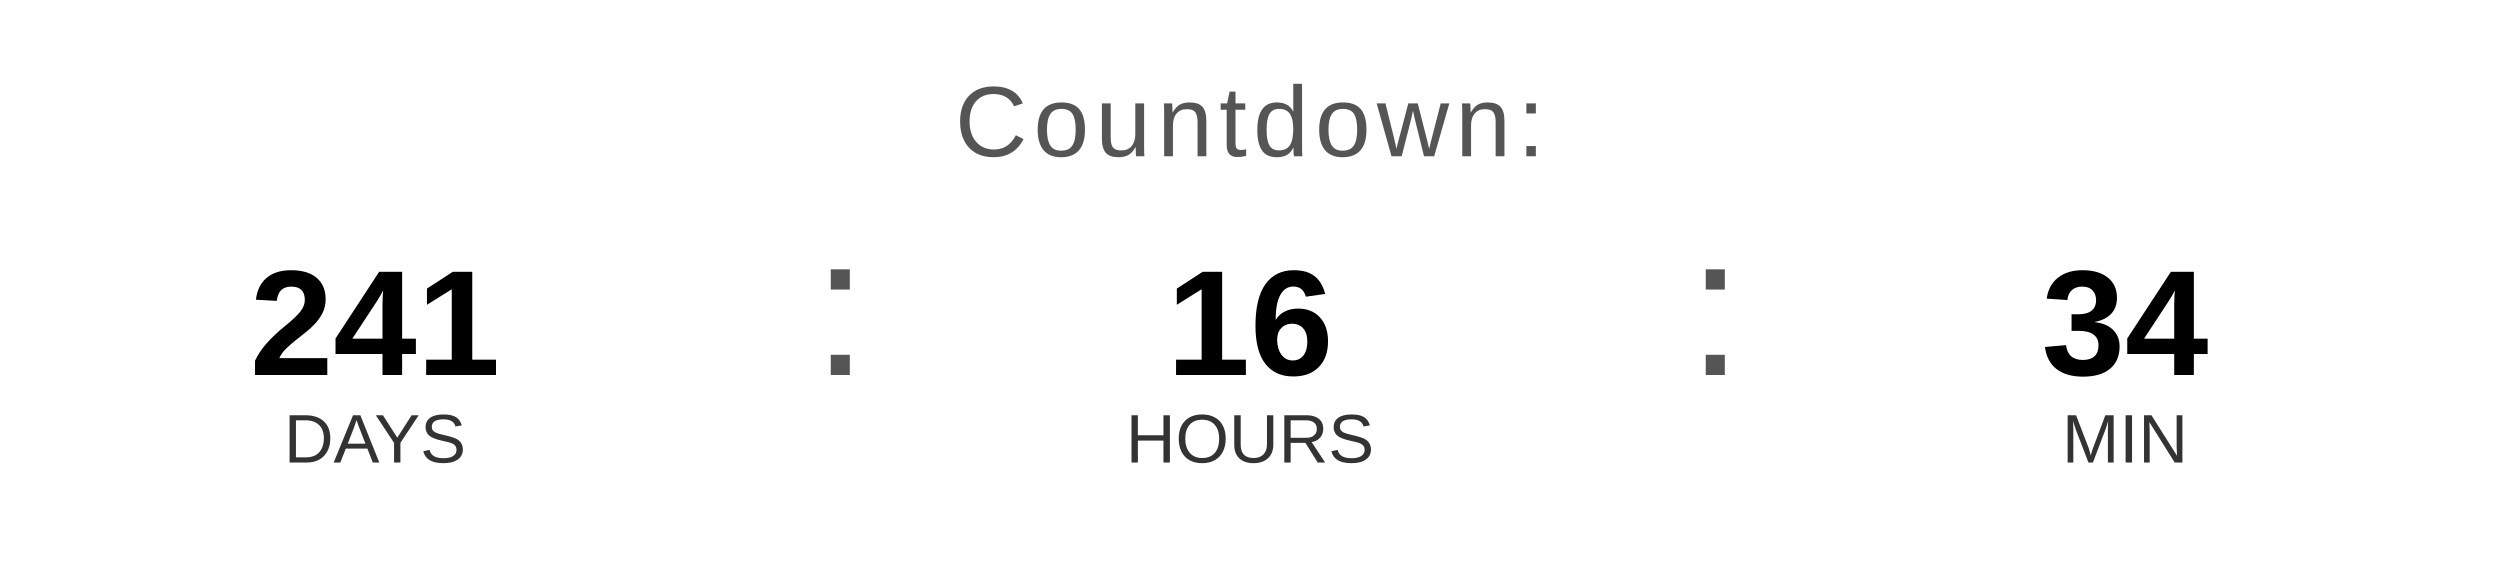
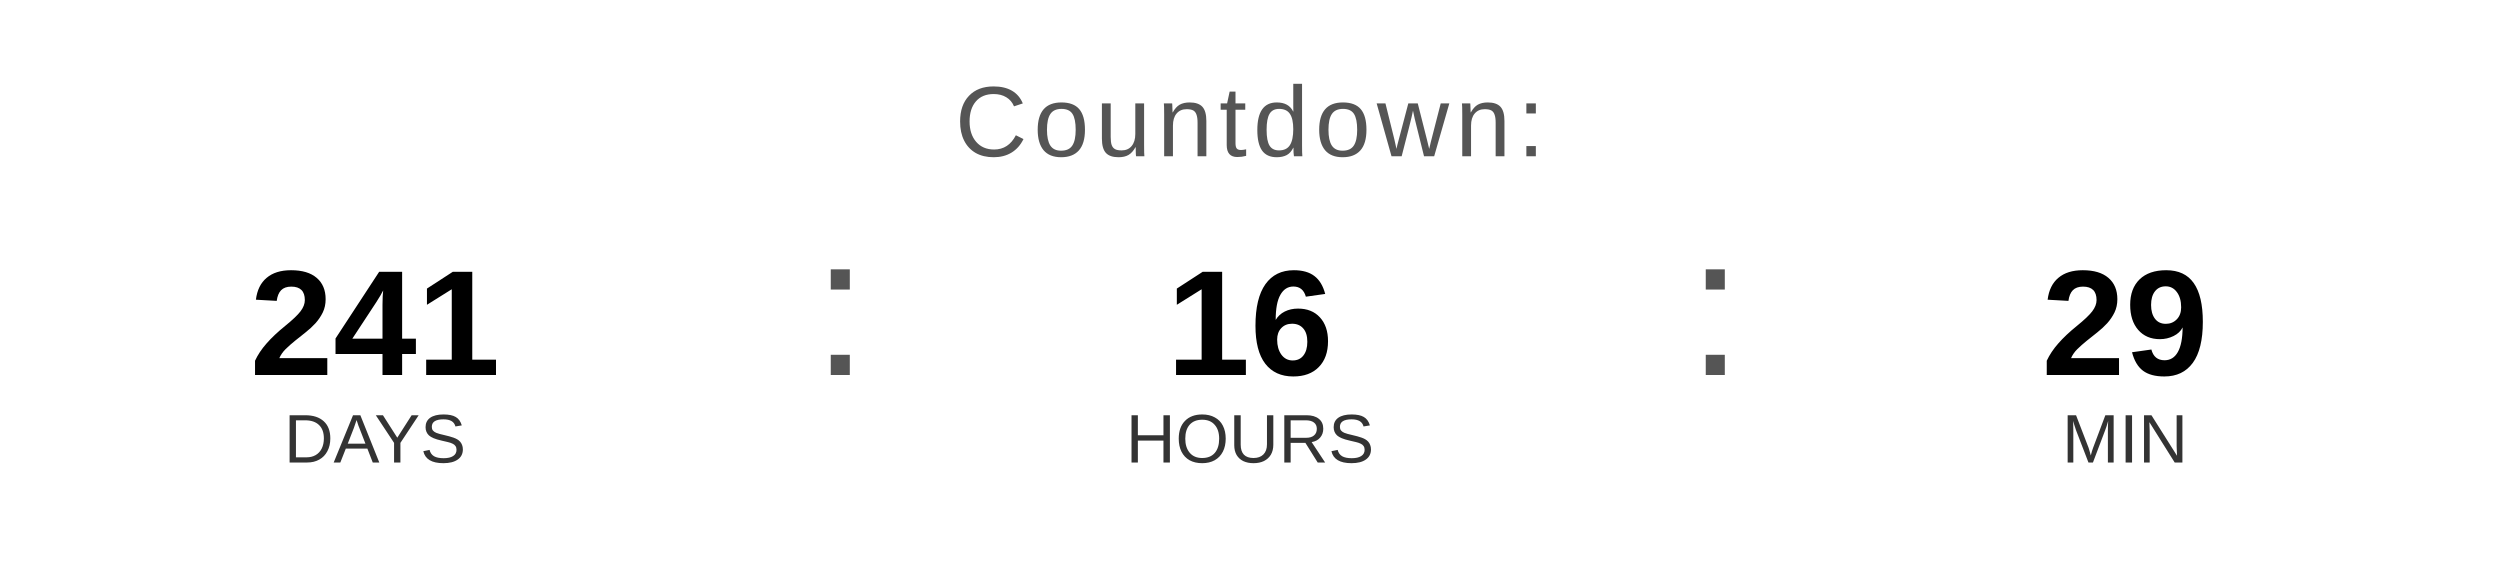
<svg xmlns="http://www.w3.org/2000/svg" width="400" height="90" viewBox="0 0 400 90">
  <text x="200" y="25" font-family="Arial, Helvetica, sans-serif" font-size="16" fill="#555555" text-anchor="middle" letter-spacing="1">
    Countdown:
  </text>
  <text x="60" y="60" font-family="Arial, Helvetica, sans-serif" font-size="24" font-weight="bold" fill="#000000" text-anchor="middle">241</text>
  <text x="60" y="74" font-family="Arial, Helvetica, sans-serif" font-size="11" fill="#333333" text-anchor="middle">DAYS</text>
  <text x="130" y="60" font-family="Arial, sans-serif" font-size="32" fill="#555555">:</text>
  <text x="200" y="60" font-family="Arial, Helvetica, sans-serif" font-size="24" font-weight="bold" fill="#000000" text-anchor="middle">16</text>
  <text x="200" y="74" font-family="Arial, Helvetica, sans-serif" font-size="11" fill="#333333" text-anchor="middle">HOURS</text>
  <text x="270" y="60" font-family="Arial, sans-serif" font-size="32" fill="#555555">:</text>
-   <text x="340" y="60" font-family="Arial, Helvetica, sans-serif" font-size="24" font-weight="bold" fill="#000000" text-anchor="middle">34</text>
+   <text x="340" y="60" font-family="Arial, Helvetica, sans-serif" font-size="24" font-weight="bold" fill="#000000" text-anchor="middle">29</text>
  <text x="340" y="74" font-family="Arial, Helvetica, sans-serif" font-size="11" fill="#333333" text-anchor="middle">MIN</text>
</svg>
